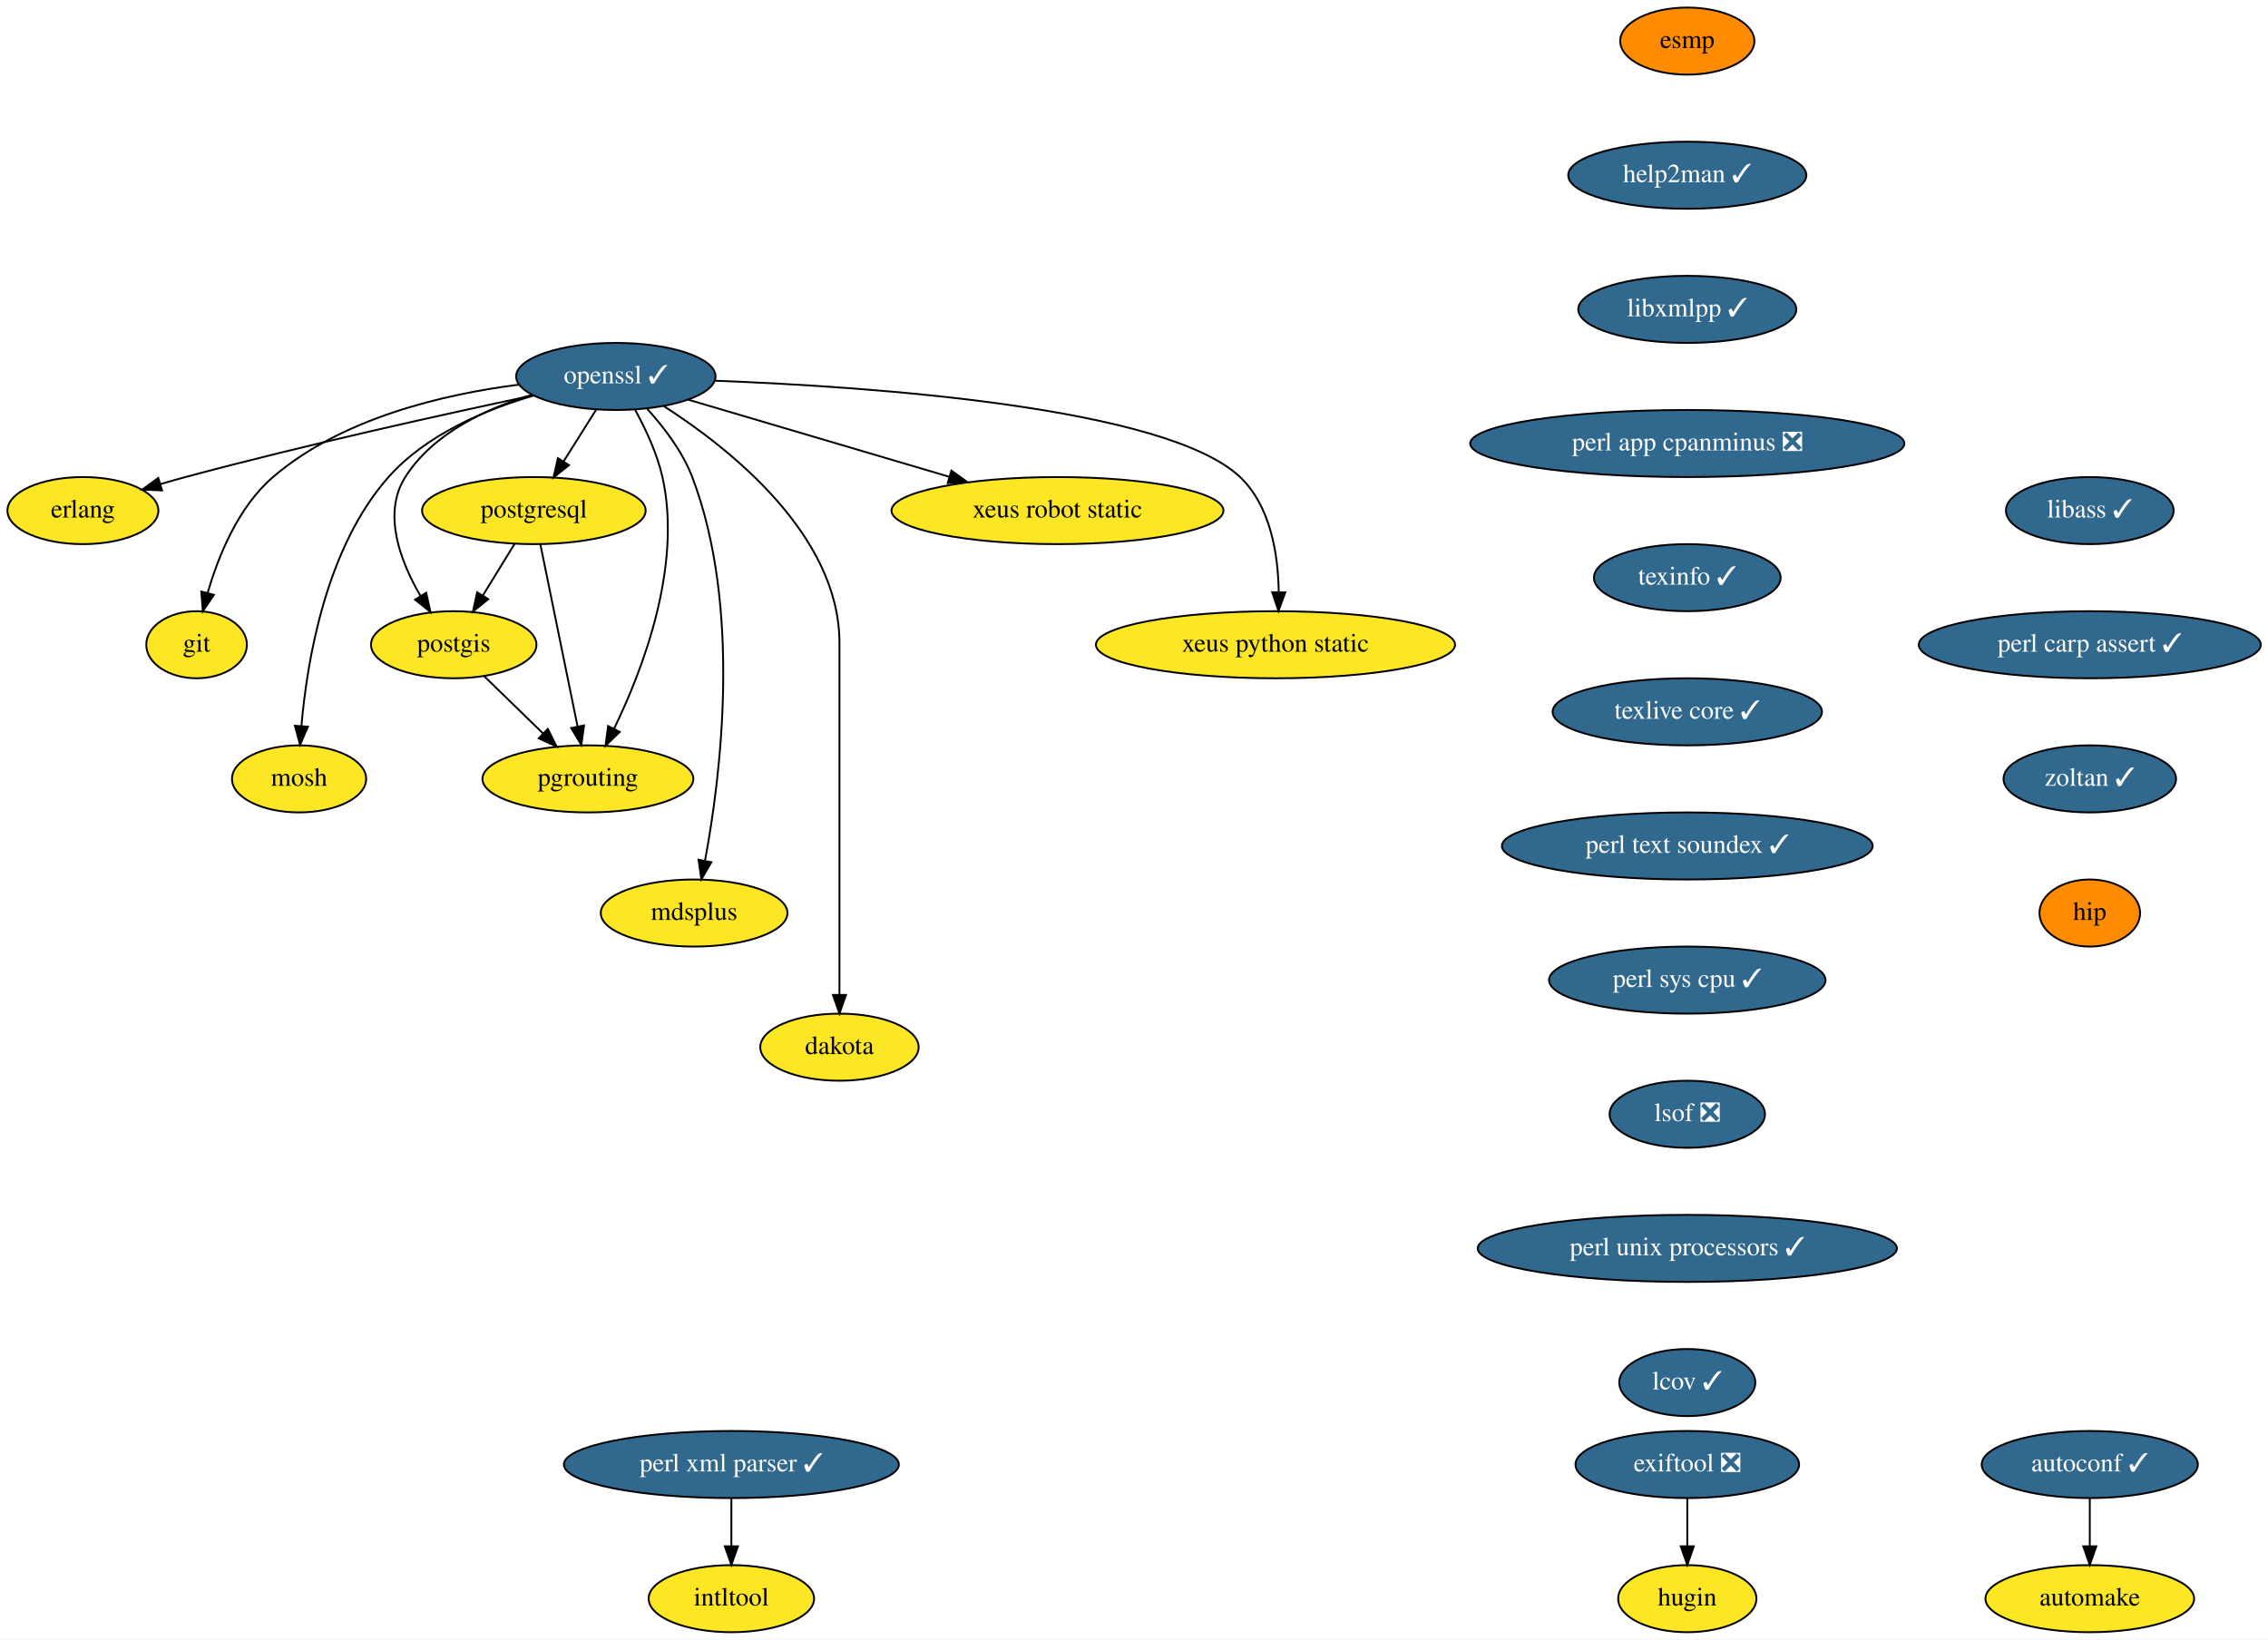
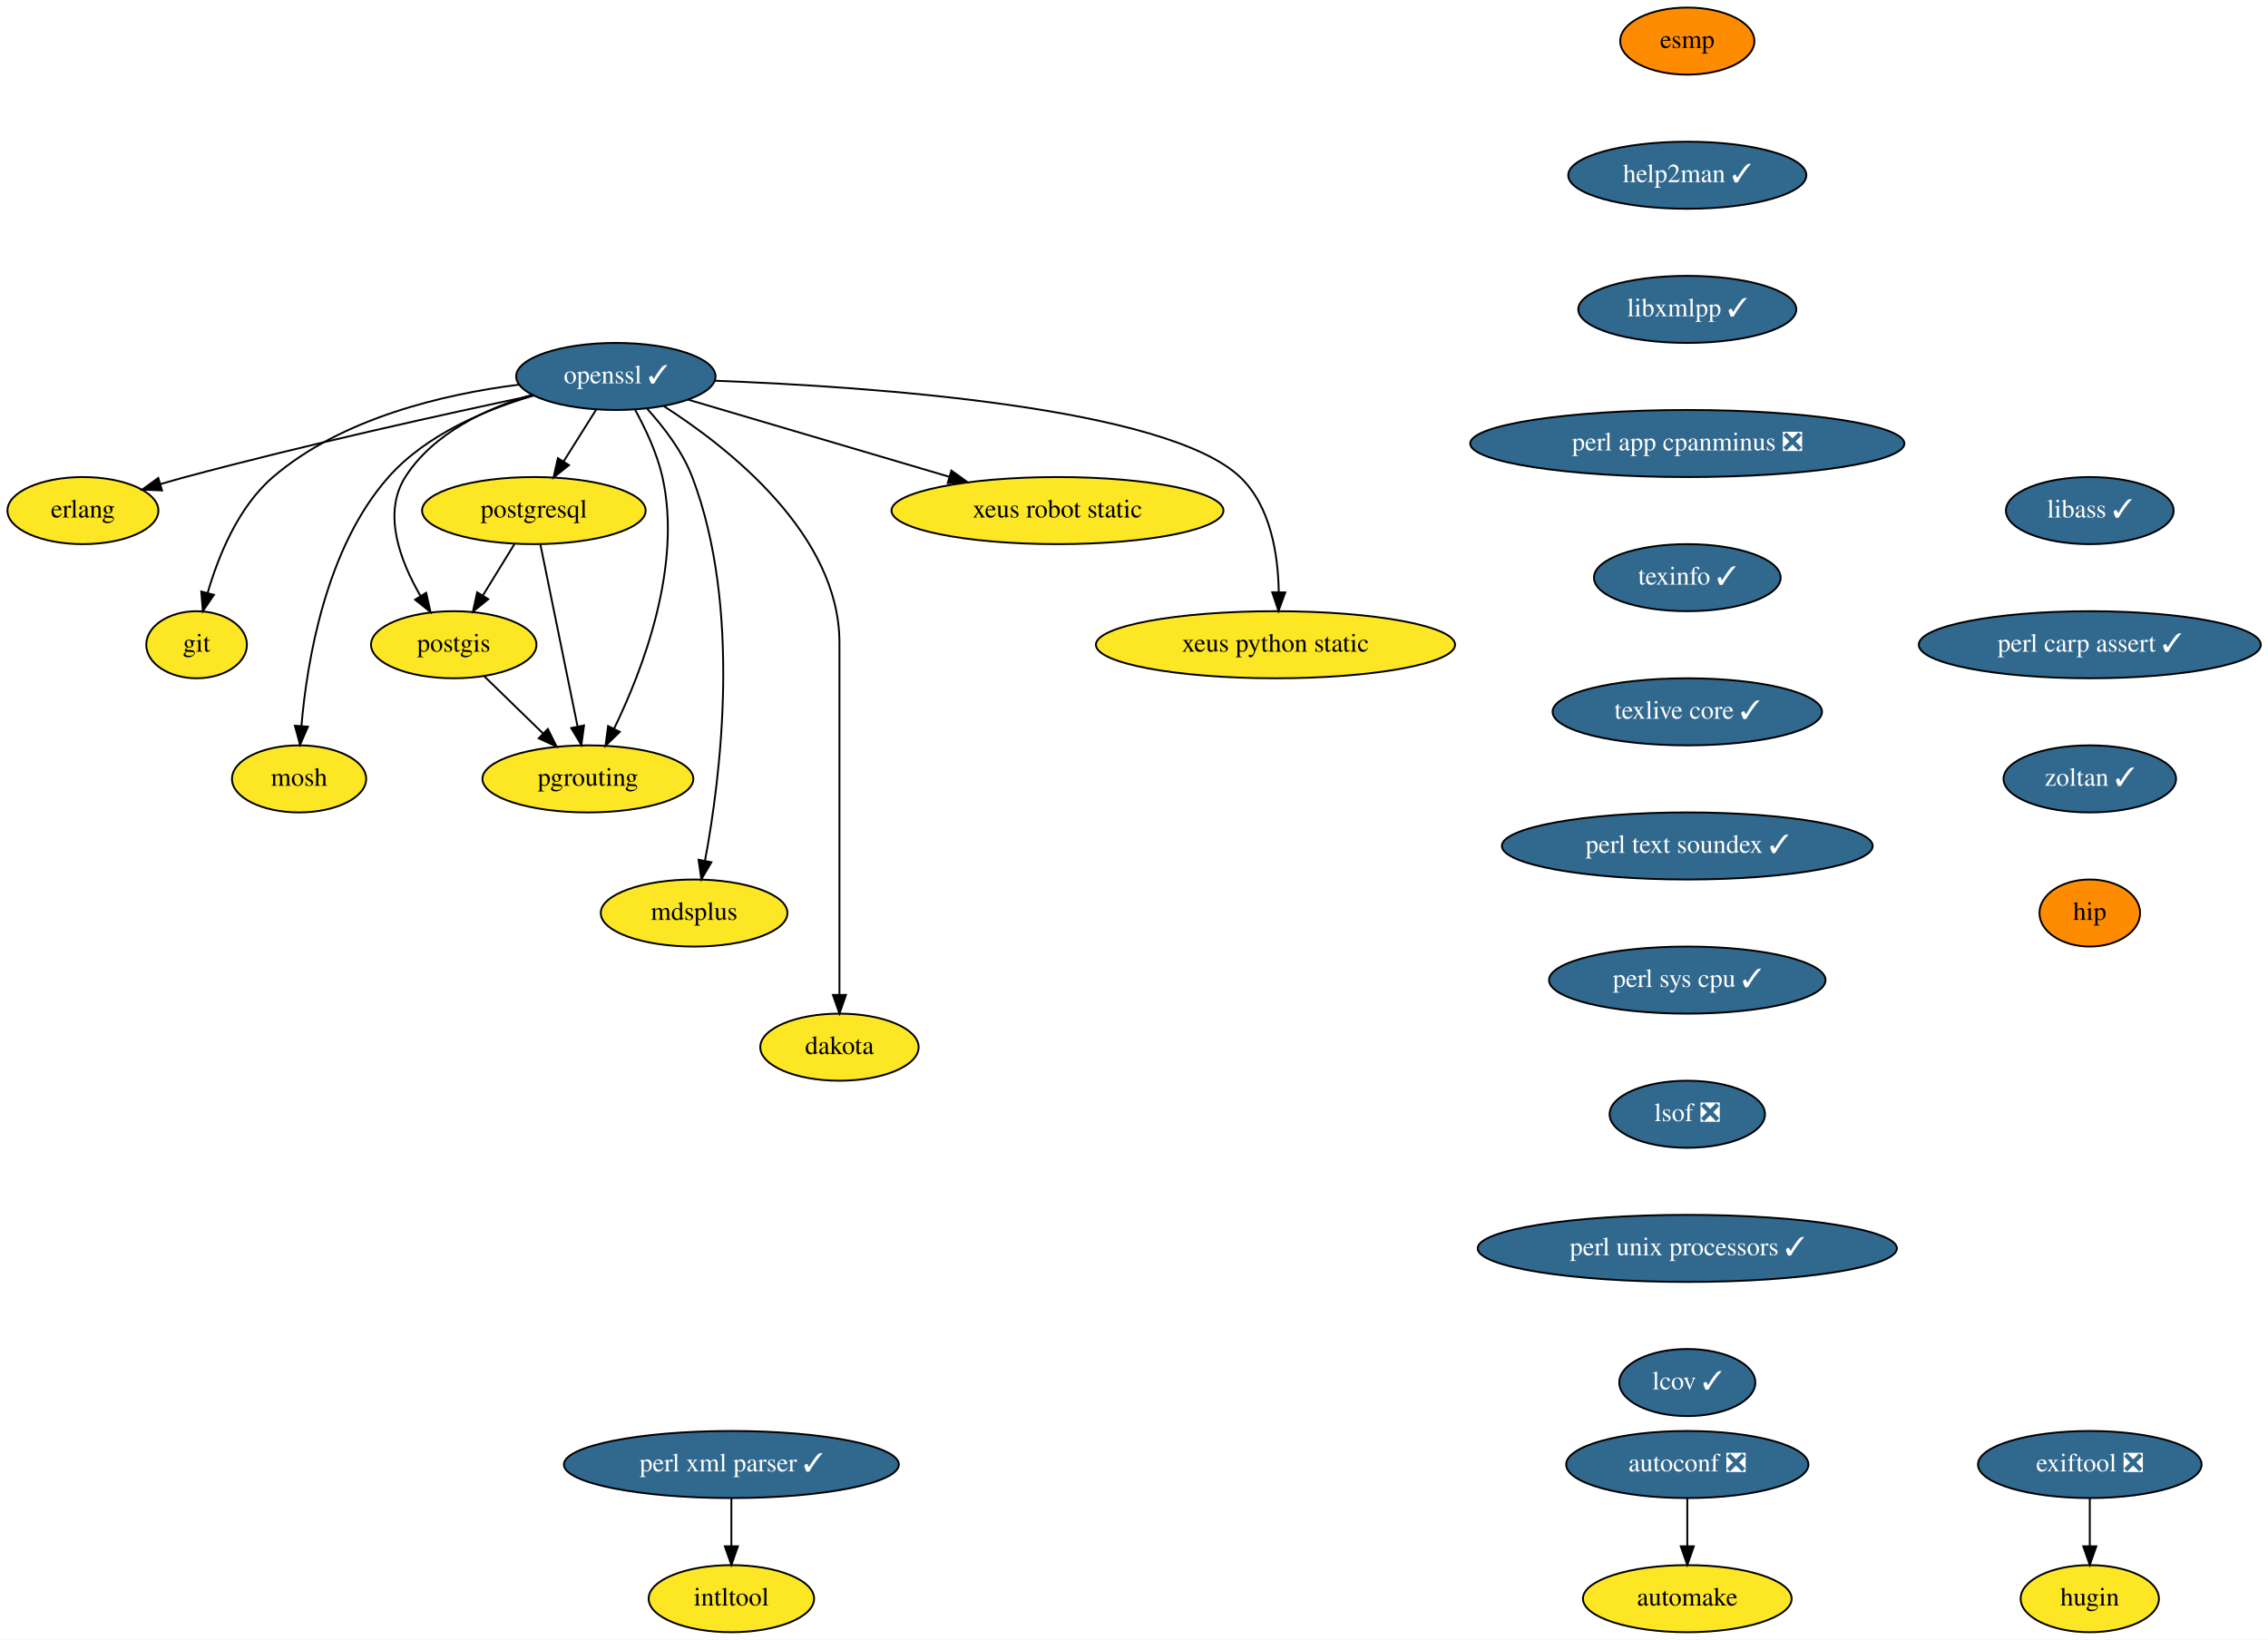
<svg xmlns="http://www.w3.org/2000/svg" xmlns:xlink="http://www.w3.org/1999/xlink" width="1217pt" height="880pt" viewBox="0.00 0.00 1217.14 880.00">
  <g id="graph0" class="graph" transform="scale(1 1) rotate(0) translate(4 876)">
    <polygon fill="white" stroke="transparent" points="-4,4 -4,-876 1213.14,-876 1213.14,4 -4,4" />
    <g id="node1" class="node">
      <g id="a_node1">
-         <a xlink:href="https://github.com/conda-forge/autoconf-feedstock/pull/35" xlink:title="autoconf ✓">
-           <ellipse fill="#31688e" stroke="black" cx="1117.5" cy="-90" rx="58" ry="18" />
-           <text text-anchor="middle" x="1117.5" y="-86.3" font-family="Times,serif" font-size="14.00" fill="white">autoconf ✓</text>
+         <a xlink:href="https://github.com/conda-forge/autoconf-feedstock/pull/35" xlink:title="autoconf ❎">
+           <ellipse fill="#31688e" stroke="black" cx="901.5" cy="-90" rx="65" ry="18" />
+           <text text-anchor="middle" x="901.5" y="-86.3" font-family="Times,serif" font-size="14.00" fill="white">autoconf ❎</text>
        </a>
      </g>
    </g>
    <g id="node2" class="node">
      <g id="a_node2">
        <a xlink:href="https://github.com/conda-forge/automake-feedstock" xlink:title="automake">
-           <ellipse fill="#fde725" stroke="black" cx="1117.5" cy="-18" rx="56" ry="18" />
-           <text text-anchor="middle" x="1117.5" y="-14.3" font-family="Times,serif" font-size="14.00">automake</text>
+           <ellipse fill="#fde725" stroke="black" cx="901.5" cy="-18" rx="56" ry="18" />
+           <text text-anchor="middle" x="901.5" y="-14.3" font-family="Times,serif" font-size="14.00">automake</text>
        </a>
      </g>
    </g>
    <g id="edge1" class="edge">
-       <path fill="none" stroke="black" d="M1117.5,-71.7C1117.5,-63.98 1117.5,-54.71 1117.5,-46.11" />
-       <polygon fill="black" stroke="black" points="1121,-46.1 1117.5,-36.1 1114,-46.1 1121,-46.1" />
+       <path fill="none" stroke="black" d="M901.5,-71.7C901.5,-63.98 901.5,-54.71 901.5,-46.11" />
+       <polygon fill="black" stroke="black" points="905,-46.1 901.5,-36.1 898,-46.1 905,-46.1" />
    </g>
    <g id="node3" class="node">
      <g id="a_node3">
        <a xlink:href="https://github.com/conda-forge/erlang-feedstock" xlink:title="erlang">
          <ellipse fill="#fde725" stroke="black" cx="40.5" cy="-602" rx="40.5" ry="18" />
          <text text-anchor="middle" x="40.5" y="-598.3" font-family="Times,serif" font-size="14.00">erlang</text>
        </a>
      </g>
    </g>
    <g id="node4" class="node">
      <g id="a_node4">
        <a xlink:href="https://github.com/conda-forge/esmp-feedstock" xlink:title="esmp">
          <ellipse fill="#ff8c00" stroke="black" cx="901.5" cy="-854" rx="36" ry="18" />
          <text text-anchor="middle" x="901.5" y="-850.3" font-family="Times,serif" font-size="14.00">esmp</text>
        </a>
      </g>
    </g>
    <g id="node5" class="node">
      <g id="a_node5">
        <a xlink:href="https://github.com/conda-forge/help2man-feedstock/pull/21" xlink:title="help2man ✓">
          <ellipse fill="#31688e" stroke="black" cx="901.5" cy="-782" rx="63.89" ry="18" />
          <text text-anchor="middle" x="901.5" y="-778.3" font-family="Times,serif" font-size="14.00" fill="white">help2man ✓</text>
        </a>
      </g>
    </g>
    <g id="node7" class="node">
      <g id="a_node7">
        <a xlink:href="https://github.com/conda-forge/libxmlpp-feedstock/pull/10" xlink:title="libxmlpp ✓">
          <ellipse fill="#31688e" stroke="black" cx="901.5" cy="-710" rx="58.5" ry="18" />
          <text text-anchor="middle" x="901.5" y="-706.3" font-family="Times,serif" font-size="14.00" fill="white">libxmlpp ✓</text>
        </a>
      </g>
    </g>
    <g id="node6" class="node">
      <g id="a_node6">
        <a xlink:href="https://github.com/conda-forge/git-feedstock" xlink:title="git">
          <ellipse fill="#fde725" stroke="black" cx="101.5" cy="-530" rx="27" ry="18" />
          <text text-anchor="middle" x="101.5" y="-526.3" font-family="Times,serif" font-size="14.00">git</text>
        </a>
      </g>
    </g>
    <g id="node9" class="node">
      <g id="a_node9">
        <a xlink:href="https://github.com/conda-forge/perl-app-cpanminus-feedstock/pull/5" xlink:title="perl app cpanminus ❎">
          <ellipse fill="#31688e" stroke="black" cx="901.5" cy="-638" rx="116.5" ry="18" />
          <text text-anchor="middle" x="901.5" y="-634.3" font-family="Times,serif" font-size="14.00" fill="white">perl app cpanminus ❎</text>
        </a>
      </g>
    </g>
    <g id="node8" class="node">
      <g id="a_node8">
        <a xlink:href="https://github.com/conda-forge/intltool-feedstock" xlink:title="intltool">
          <ellipse fill="#fde725" stroke="black" cx="388.5" cy="-18" rx="44.39" ry="18" />
          <text text-anchor="middle" x="388.5" y="-14.3" font-family="Times,serif" font-size="14.00">intltool</text>
        </a>
      </g>
    </g>
    <g id="node19" class="node">
      <g id="a_node19">
        <a xlink:href="https://github.com/conda-forge/texinfo-feedstock/pull/20" xlink:title="texinfo ✓">
          <ellipse fill="#31688e" stroke="black" cx="901.5" cy="-566" rx="50.09" ry="18" />
          <text text-anchor="middle" x="901.5" y="-562.3" font-family="Times,serif" font-size="14.00" fill="white">texinfo ✓</text>
        </a>
      </g>
    </g>
    <g id="node10" class="node">
      <g id="a_node10">
        <a xlink:href="https://github.com/conda-forge/mosh-feedstock" xlink:title="mosh">
          <ellipse fill="#fde725" stroke="black" cx="156.5" cy="-458" rx="36" ry="18" />
          <text text-anchor="middle" x="156.5" y="-454.3" font-family="Times,serif" font-size="14.00">mosh</text>
        </a>
      </g>
    </g>
    <g id="node11" class="node">
      <g id="a_node11">
        <a xlink:href="https://github.com/conda-forge/openssl-feedstock/pull/66" xlink:title="openssl ✓">
          <ellipse fill="#31688e" stroke="black" cx="326.5" cy="-674" rx="53.5" ry="18" />
          <text text-anchor="middle" x="326.5" y="-670.3" font-family="Times,serif" font-size="14.00" fill="white">openssl ✓</text>
        </a>
      </g>
    </g>
    <g id="edge5" class="edge">
      <path fill="none" stroke="black" d="M281.97,-663.81C235.28,-653.93 159.87,-637.31 95.5,-620 91.15,-618.83 86.62,-617.54 82.12,-616.22" />
      <polygon fill="black" stroke="black" points="82.96,-612.82 72.37,-613.29 80.94,-619.52 82.96,-612.82" />
    </g>
    <g id="edge6" class="edge">
      <path fill="none" stroke="black" d="M274.58,-669.62C234.36,-664.51 179.44,-651.74 142.5,-620 123.82,-603.95 113.16,-577.59 107.41,-557.72" />
      <polygon fill="black" stroke="black" points="110.79,-556.78 104.85,-548 104.02,-558.57 110.79,-556.78" />
    </g>
    <g id="edge7" class="edge">
      <path fill="none" stroke="black" d="M282.3,-663.71C256.29,-656.09 224.65,-642.72 204.5,-620 170.83,-582.03 160.76,-521.29 157.76,-486.28" />
      <polygon fill="black" stroke="black" points="161.25,-486.02 157.03,-476.3 154.26,-486.53 161.25,-486.02" />
    </g>
    <g id="node12" class="node">
      <g id="a_node12">
        <a xlink:href="https://github.com/conda-forge/postgis-feedstock" xlink:title="postgis">
          <ellipse fill="#fde725" stroke="black" cx="239.5" cy="-530" rx="44.39" ry="18" />
          <text text-anchor="middle" x="239.5" y="-526.3" font-family="Times,serif" font-size="14.00">postgis</text>
        </a>
      </g>
    </g>
    <g id="edge8" class="edge">
      <path fill="none" stroke="black" d="M281.44,-664.14C256.85,-656.76 228.43,-643.5 213.5,-620 201.11,-600.5 210.78,-574.89 221.68,-556.16" />
      <polygon fill="black" stroke="black" points="224.71,-557.9 227.03,-547.56 218.77,-554.2 224.71,-557.9" />
    </g>
    <g id="node13" class="node">
      <g id="a_node13">
        <a xlink:href="https://github.com/conda-forge/postgresql-feedstock" xlink:title="postgresql">
          <ellipse fill="#fde725" stroke="black" cx="282.5" cy="-602" rx="60" ry="18" />
          <text text-anchor="middle" x="282.5" y="-598.3" font-family="Times,serif" font-size="14.00">postgresql</text>
        </a>
      </g>
    </g>
    <g id="edge9" class="edge">
      <path fill="none" stroke="black" d="M315.85,-656.05C310.66,-647.8 304.31,-637.7 298.55,-628.54" />
      <polygon fill="black" stroke="black" points="301.34,-626.39 293.05,-619.79 295.41,-630.12 301.34,-626.39" />
    </g>
    <g id="node14" class="node">
      <g id="a_node14">
        <a xlink:href="https://github.com/conda-forge/pgrouting-feedstock" xlink:title="pgrouting">
          <ellipse fill="#fde725" stroke="black" cx="311.5" cy="-458" rx="56.59" ry="18" />
          <text text-anchor="middle" x="311.5" y="-454.3" font-family="Times,serif" font-size="14.00">pgrouting</text>
        </a>
      </g>
    </g>
    <g id="edge10" class="edge">
      <path fill="none" stroke="black" d="M336.87,-656.03C342.4,-645.96 348.65,-632.71 351.5,-620 362.23,-572.12 340.96,-516.66 325.53,-484.92" />
      <polygon fill="black" stroke="black" points="328.6,-483.22 320.97,-475.86 322.34,-486.37 328.6,-483.22" />
    </g>
    <g id="node15" class="node">
      <g id="a_node15">
        <a xlink:href="https://github.com/conda-forge/mdsplus-feedstock" xlink:title="mdsplus">
          <ellipse fill="#fde725" stroke="black" cx="368.5" cy="-386" rx="50.09" ry="18" />
          <text text-anchor="middle" x="368.5" y="-382.3" font-family="Times,serif" font-size="14.00">mdsplus</text>
        </a>
      </g>
    </g>
    <g id="edge11" class="edge">
      <path fill="none" stroke="black" d="M343.44,-656.48C352.27,-646.75 362.28,-633.7 367.5,-620 394.23,-549.8 382.71,-458.85 374.36,-414.19" />
      <polygon fill="black" stroke="black" points="377.75,-413.26 372.39,-404.12 370.88,-414.61 377.75,-413.26" />
    </g>
    <g id="node16" class="node">
      <g id="a_node16">
        <a xlink:href="https://github.com/conda-forge/dakota-feedstock" xlink:title="dakota">
          <ellipse fill="#fde725" stroke="black" cx="446.5" cy="-314" rx="42.49" ry="18" />
          <text text-anchor="middle" x="446.5" y="-310.3" font-family="Times,serif" font-size="14.00">dakota</text>
        </a>
      </g>
    </g>
    <g id="edge12" class="edge">
      <path fill="none" stroke="black" d="M352.24,-658.06C387.5,-635.44 446.5,-588.94 446.5,-531 446.5,-531 446.5,-531 446.5,-457 446.5,-417 446.5,-370.65 446.5,-342.08" />
      <polygon fill="black" stroke="black" points="450,-342.05 446.5,-332.05 443,-342.05 450,-342.05" />
    </g>
    <g id="node17" class="node">
      <g id="a_node17">
        <a xlink:href="https://github.com/conda-forge/xeus-robot-static-feedstock" xlink:title="xeus robot static">
          <ellipse fill="#fde725" stroke="black" cx="563.5" cy="-602" rx="89.08" ry="18" />
          <text text-anchor="middle" x="563.5" y="-598.3" font-family="Times,serif" font-size="14.00">xeus robot static</text>
        </a>
      </g>
    </g>
    <g id="edge13" class="edge">
      <path fill="none" stroke="black" d="M365.37,-661.52C403.46,-650.27 461.98,-632.98 505.56,-620.11" />
      <polygon fill="black" stroke="black" points="506.58,-623.46 515.18,-617.27 504.6,-616.75 506.58,-623.46" />
    </g>
    <g id="node18" class="node">
      <g id="a_node18">
        <a xlink:href="https://github.com/conda-forge/xeus-python-static-feedstock" xlink:title="xeus python static">
          <ellipse fill="#fde725" stroke="black" cx="680.5" cy="-530" rx="96.38" ry="18" />
          <text text-anchor="middle" x="680.5" y="-526.3" font-family="Times,serif" font-size="14.00">xeus python static</text>
        </a>
      </g>
    </g>
    <g id="edge14" class="edge">
      <path fill="none" stroke="black" d="M379.71,-671.7C463.77,-668.52 621.86,-657.57 661.5,-620 678.02,-604.34 681.96,-578.11 682.25,-558.17" />
      <polygon fill="black" stroke="black" points="685.75,-558.08 682.11,-548.13 678.75,-558.18 685.75,-558.08" />
    </g>
    <g id="edge15" class="edge">
      <path fill="none" stroke="black" d="M255.84,-513.12C265.19,-504.03 277.09,-492.46 287.48,-482.35" />
      <polygon fill="black" stroke="black" points="290,-484.79 294.73,-475.31 285.12,-479.77 290,-484.79" />
    </g>
    <g id="edge16" class="edge">
      <path fill="none" stroke="black" d="M272.09,-584.05C267.02,-575.8 260.82,-565.7 255.19,-556.54" />
      <polygon fill="black" stroke="black" points="258.03,-554.48 249.81,-547.79 252.07,-558.14 258.03,-554.48" />
    </g>
    <g id="edge17" class="edge">
      <path fill="none" stroke="black" d="M286,-583.87C290.96,-559.56 300.1,-514.82 305.98,-486.01" />
      <polygon fill="black" stroke="black" points="309.42,-486.69 307.99,-476.19 302.56,-485.29 309.42,-486.69" />
    </g>
    <g id="node21" class="node">
      <g id="a_node21">
        <a xlink:href="https://github.com/conda-forge/texlive-core-feedstock/pull/48" xlink:title="texlive core ✓">
          <ellipse fill="#31688e" stroke="black" cx="901.5" cy="-494" rx="72.29" ry="18" />
          <text text-anchor="middle" x="901.5" y="-490.3" font-family="Times,serif" font-size="14.00" fill="white">texlive core ✓</text>
        </a>
      </g>
    </g>
    <g id="node20" class="node">
      <g id="a_node20">
        <a xlink:href="https://github.com/conda-forge/perl-xml-parser-feedstock/pull/9" xlink:title="perl xml parser ✓">
          <ellipse fill="#31688e" stroke="black" cx="388.5" cy="-90" rx="89.88" ry="18" />
          <text text-anchor="middle" x="388.5" y="-86.3" font-family="Times,serif" font-size="14.00" fill="white">perl xml parser ✓</text>
        </a>
      </g>
    </g>
    <g id="edge19" class="edge">
      <path fill="none" stroke="black" d="M388.5,-71.7C388.5,-63.98 388.5,-54.71 388.5,-46.11" />
      <polygon fill="black" stroke="black" points="392,-46.1 388.5,-36.1 385,-46.1 392,-46.1" />
    </g>
    <g id="node22" class="node">
      <g id="a_node22">
        <a xlink:href="https://github.com/conda-forge/perl-text-soundex-feedstock/pull/4" xlink:title="perl text soundex ✓">
          <ellipse fill="#31688e" stroke="black" cx="901.5" cy="-422" rx="99.5" ry="18" />
          <text text-anchor="middle" x="901.5" y="-418.3" font-family="Times,serif" font-size="14.00" fill="white">perl text soundex ✓</text>
        </a>
      </g>
    </g>
    <g id="node23" class="node">
      <g id="a_node23">
        <a xlink:href="https://github.com/conda-forge/perl-sys-cpu-feedstock/pull/4" xlink:title="perl sys cpu ✓">
          <ellipse fill="#31688e" stroke="black" cx="901.5" cy="-350" rx="74.19" ry="18" />
          <text text-anchor="middle" x="901.5" y="-346.3" font-family="Times,serif" font-size="14.00" fill="white">perl sys cpu ✓</text>
        </a>
      </g>
    </g>
    <g id="node24" class="node">
      <g id="a_node24">
        <a xlink:href="https://github.com/conda-forge/lsof-feedstock/pull/1" xlink:title="lsof ❎">
          <ellipse fill="#31688e" stroke="black" cx="901.5" cy="-278" rx="41.69" ry="18" />
          <text text-anchor="middle" x="901.5" y="-274.3" font-family="Times,serif" font-size="14.00" fill="white">lsof ❎</text>
        </a>
      </g>
    </g>
    <g id="node25" class="node">
      <g id="a_node25">
        <a xlink:href="https://github.com/conda-forge/perl-unix-processors-feedstock/pull/3" xlink:title="perl unix processors ✓">
          <ellipse fill="#31688e" stroke="black" cx="901.5" cy="-206" rx="112.5" ry="18" />
          <text text-anchor="middle" x="901.5" y="-202.3" font-family="Times,serif" font-size="14.00" fill="white">perl unix processors ✓</text>
        </a>
      </g>
    </g>
    <g id="node26" class="node">
      <g id="a_node26">
        <a xlink:href="https://github.com/conda-forge/lcov-feedstock/pull/7" xlink:title="lcov ✓">
          <ellipse fill="#31688e" stroke="black" cx="901.5" cy="-134" rx="36.5" ry="18" />
          <text text-anchor="middle" x="901.5" y="-130.3" font-family="Times,serif" font-size="14.00" fill="white">lcov ✓</text>
        </a>
      </g>
    </g>
    <g id="node27" class="node">
      <g id="a_node27">
        <a xlink:href="https://github.com/conda-forge/libass-feedstock/pull/4" xlink:title="libass ✓">
          <ellipse fill="#31688e" stroke="black" cx="1117.5" cy="-602" rx="45" ry="18" />
          <text text-anchor="middle" x="1117.5" y="-598.3" font-family="Times,serif" font-size="14.00" fill="white">libass ✓</text>
        </a>
      </g>
    </g>
    <g id="node28" class="node">
      <g id="a_node28">
        <a xlink:href="https://github.com/conda-forge/perl-carp-assert-feedstock/pull/1" xlink:title="perl carp assert ✓">
          <ellipse fill="#31688e" stroke="black" cx="1117.5" cy="-530" rx="91.78" ry="18" />
          <text text-anchor="middle" x="1117.5" y="-526.3" font-family="Times,serif" font-size="14.00" fill="white">perl carp assert ✓</text>
        </a>
      </g>
    </g>
    <g id="node29" class="node">
      <g id="a_node29">
        <a xlink:href="https://github.com/conda-forge/zoltan-feedstock/pull/11" xlink:title="zoltan ✓">
          <ellipse fill="#31688e" stroke="black" cx="1117.5" cy="-458" rx="46.29" ry="18" />
          <text text-anchor="middle" x="1117.5" y="-454.3" font-family="Times,serif" font-size="14.00" fill="white">zoltan ✓</text>
        </a>
      </g>
    </g>
    <g id="node30" class="node">
      <g id="a_node30">
        <a xlink:href="https://github.com/conda-forge/hip-feedstock" xlink:title="hip">
          <ellipse fill="#ff8c00" stroke="black" cx="1117.5" cy="-386" rx="27" ry="18" />
          <text text-anchor="middle" x="1117.5" y="-382.3" font-family="Times,serif" font-size="14.00">hip</text>
        </a>
      </g>
    </g>
    <g id="node31" class="node">
      <g id="a_node31">
        <a xlink:href="https://github.com/conda-forge/exiftool-feedstock/pull/4" xlink:title="exiftool ❎">
-           <ellipse fill="#31688e" stroke="black" cx="901.5" cy="-90" rx="60" ry="18" />
-           <text text-anchor="middle" x="901.5" y="-86.3" font-family="Times,serif" font-size="14.00" fill="white">exiftool ❎</text>
+           <ellipse fill="#31688e" stroke="black" cx="1117.5" cy="-90" rx="60" ry="18" />
+           <text text-anchor="middle" x="1117.5" y="-86.3" font-family="Times,serif" font-size="14.00" fill="white">exiftool ❎</text>
        </a>
      </g>
    </g>
    <g id="node32" class="node">
      <g id="a_node32">
        <a xlink:href="https://github.com/conda-forge/hugin-feedstock" xlink:title="hugin">
-           <ellipse fill="#fde725" stroke="black" cx="901.5" cy="-18" rx="37.09" ry="18" />
-           <text text-anchor="middle" x="901.5" y="-14.3" font-family="Times,serif" font-size="14.00">hugin</text>
+           <ellipse fill="#fde725" stroke="black" cx="1117.5" cy="-18" rx="37.09" ry="18" />
+           <text text-anchor="middle" x="1117.5" y="-14.3" font-family="Times,serif" font-size="14.00">hugin</text>
        </a>
      </g>
    </g>
    <g id="edge29" class="edge">
-       <path fill="none" stroke="black" d="M901.5,-71.7C901.5,-63.98 901.5,-54.71 901.5,-46.11" />
-       <polygon fill="black" stroke="black" points="905,-46.1 901.5,-36.1 898,-46.1 905,-46.1" />
+       <path fill="none" stroke="black" d="M1117.5,-71.7C1117.5,-63.98 1117.5,-54.71 1117.5,-46.11" />
+       <polygon fill="black" stroke="black" points="1121,-46.1 1117.5,-36.1 1114,-46.1 1121,-46.1" />
    </g>
  </g>
</svg>
